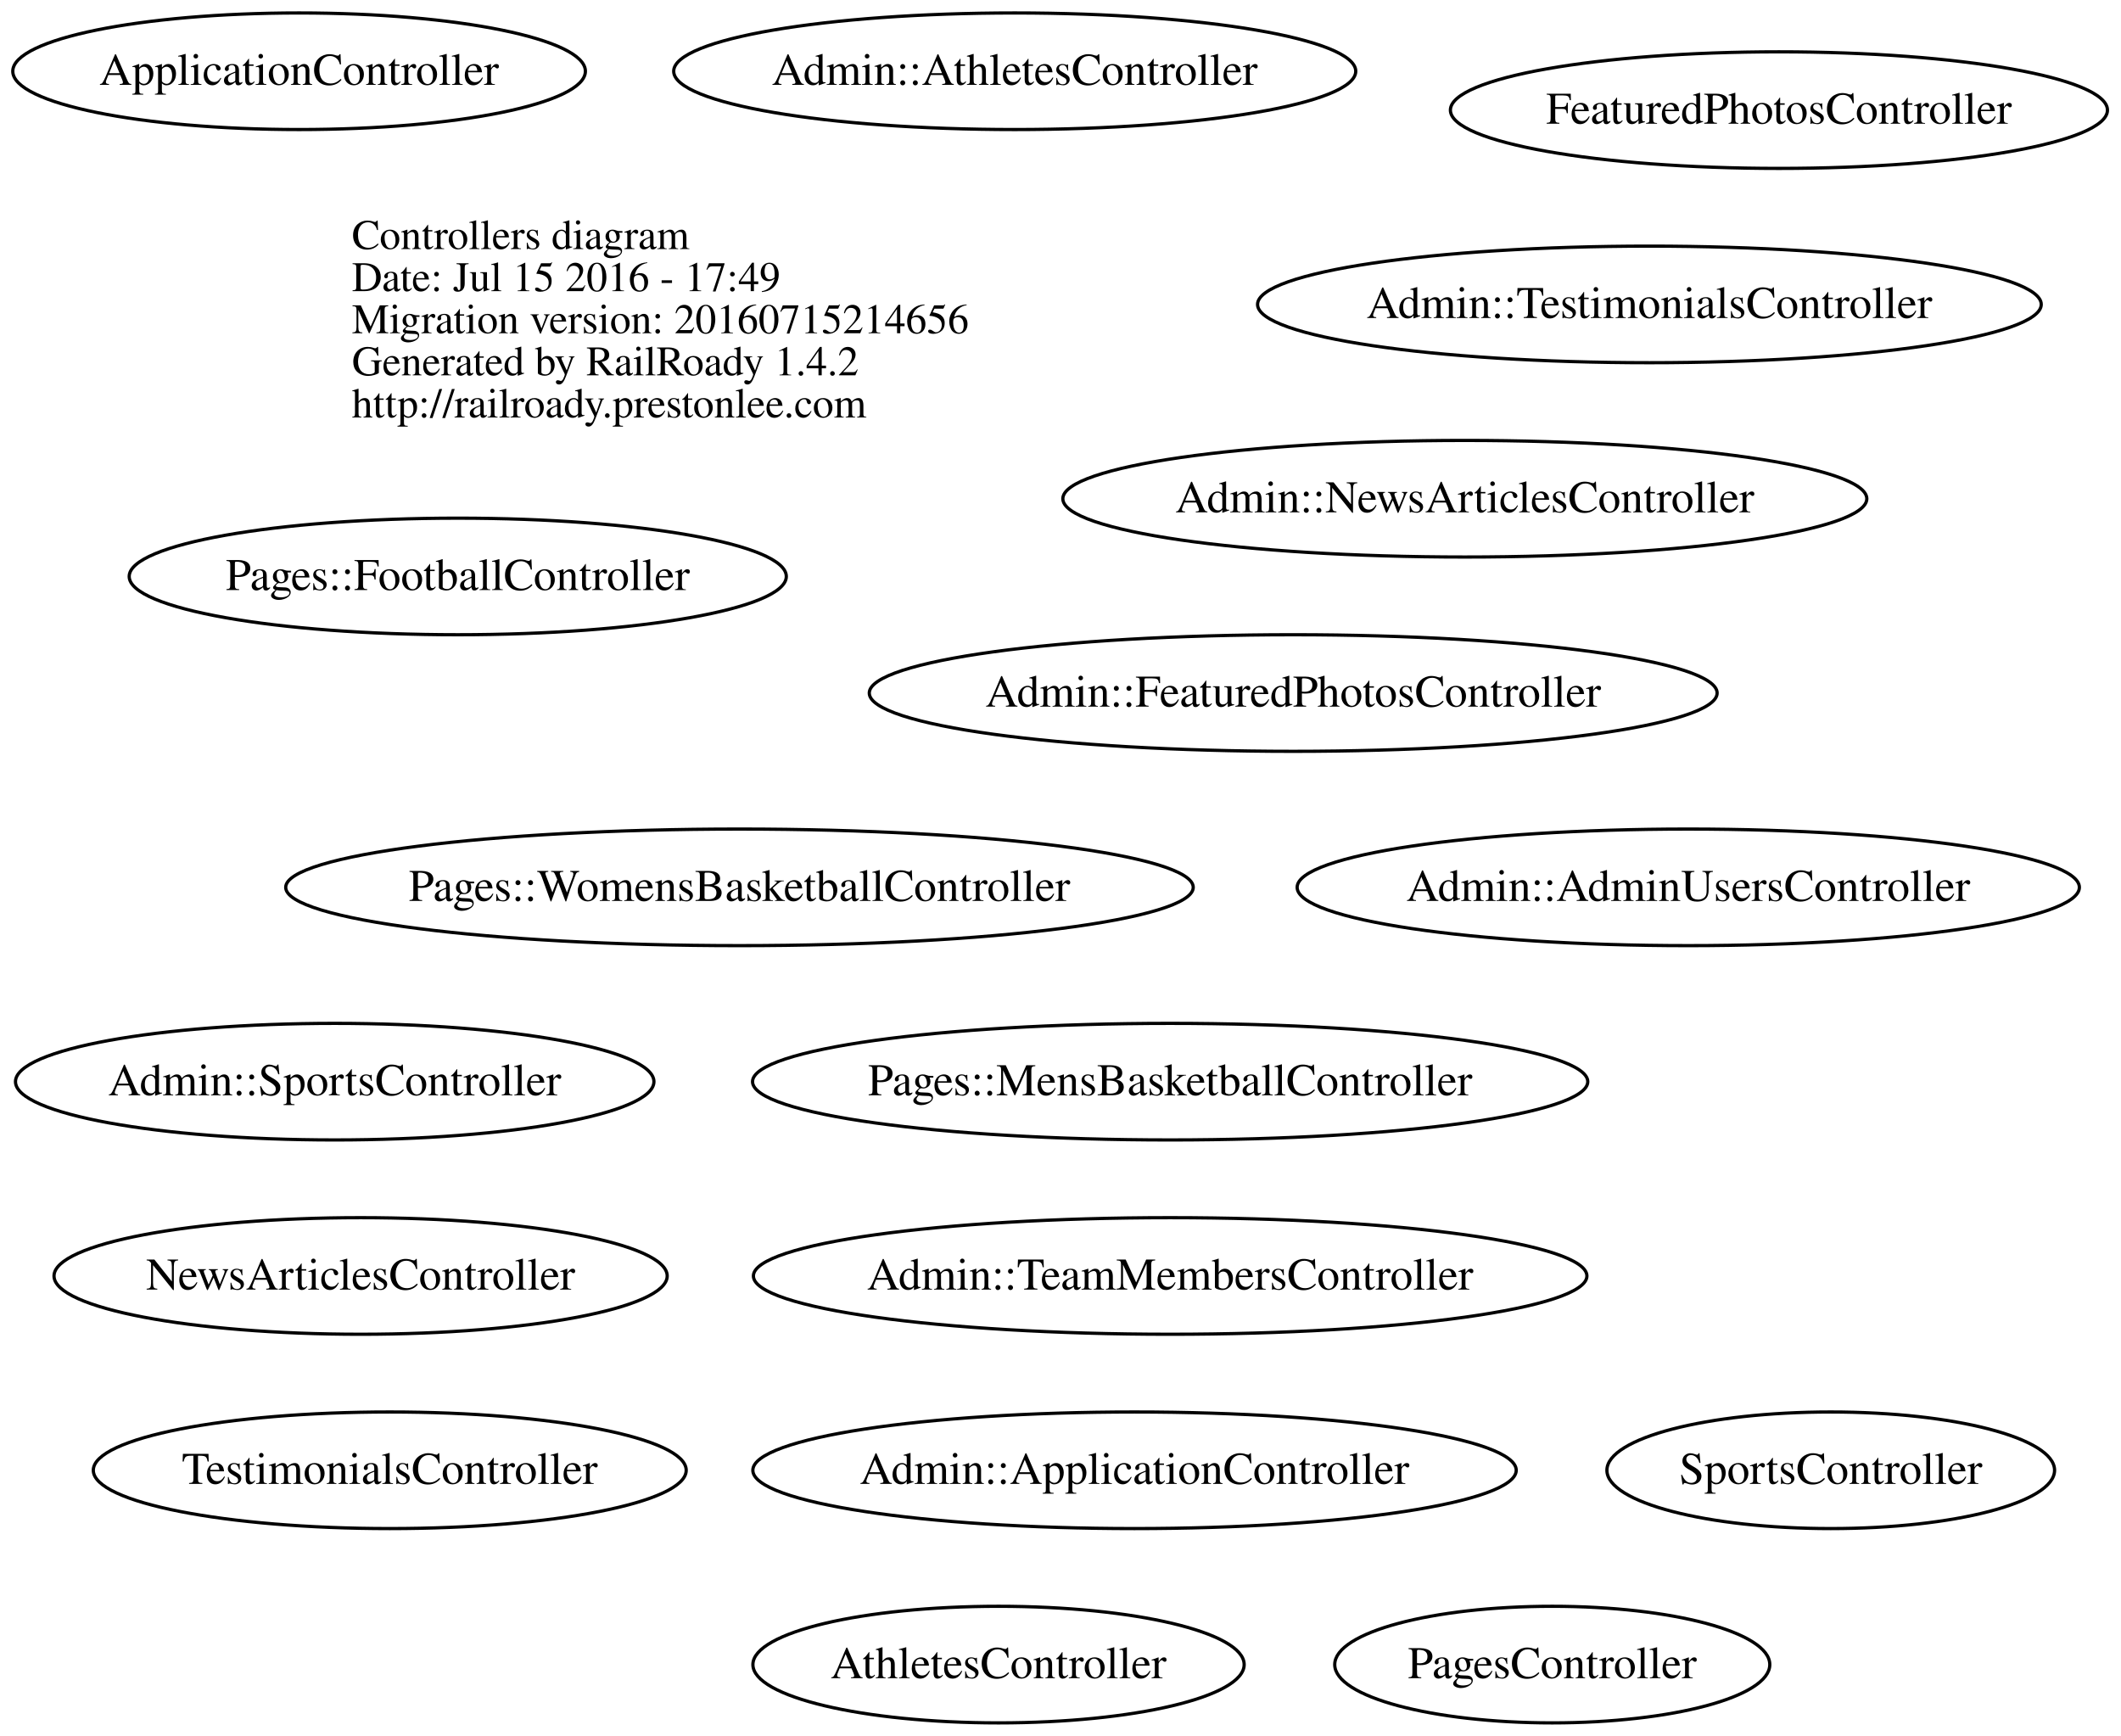
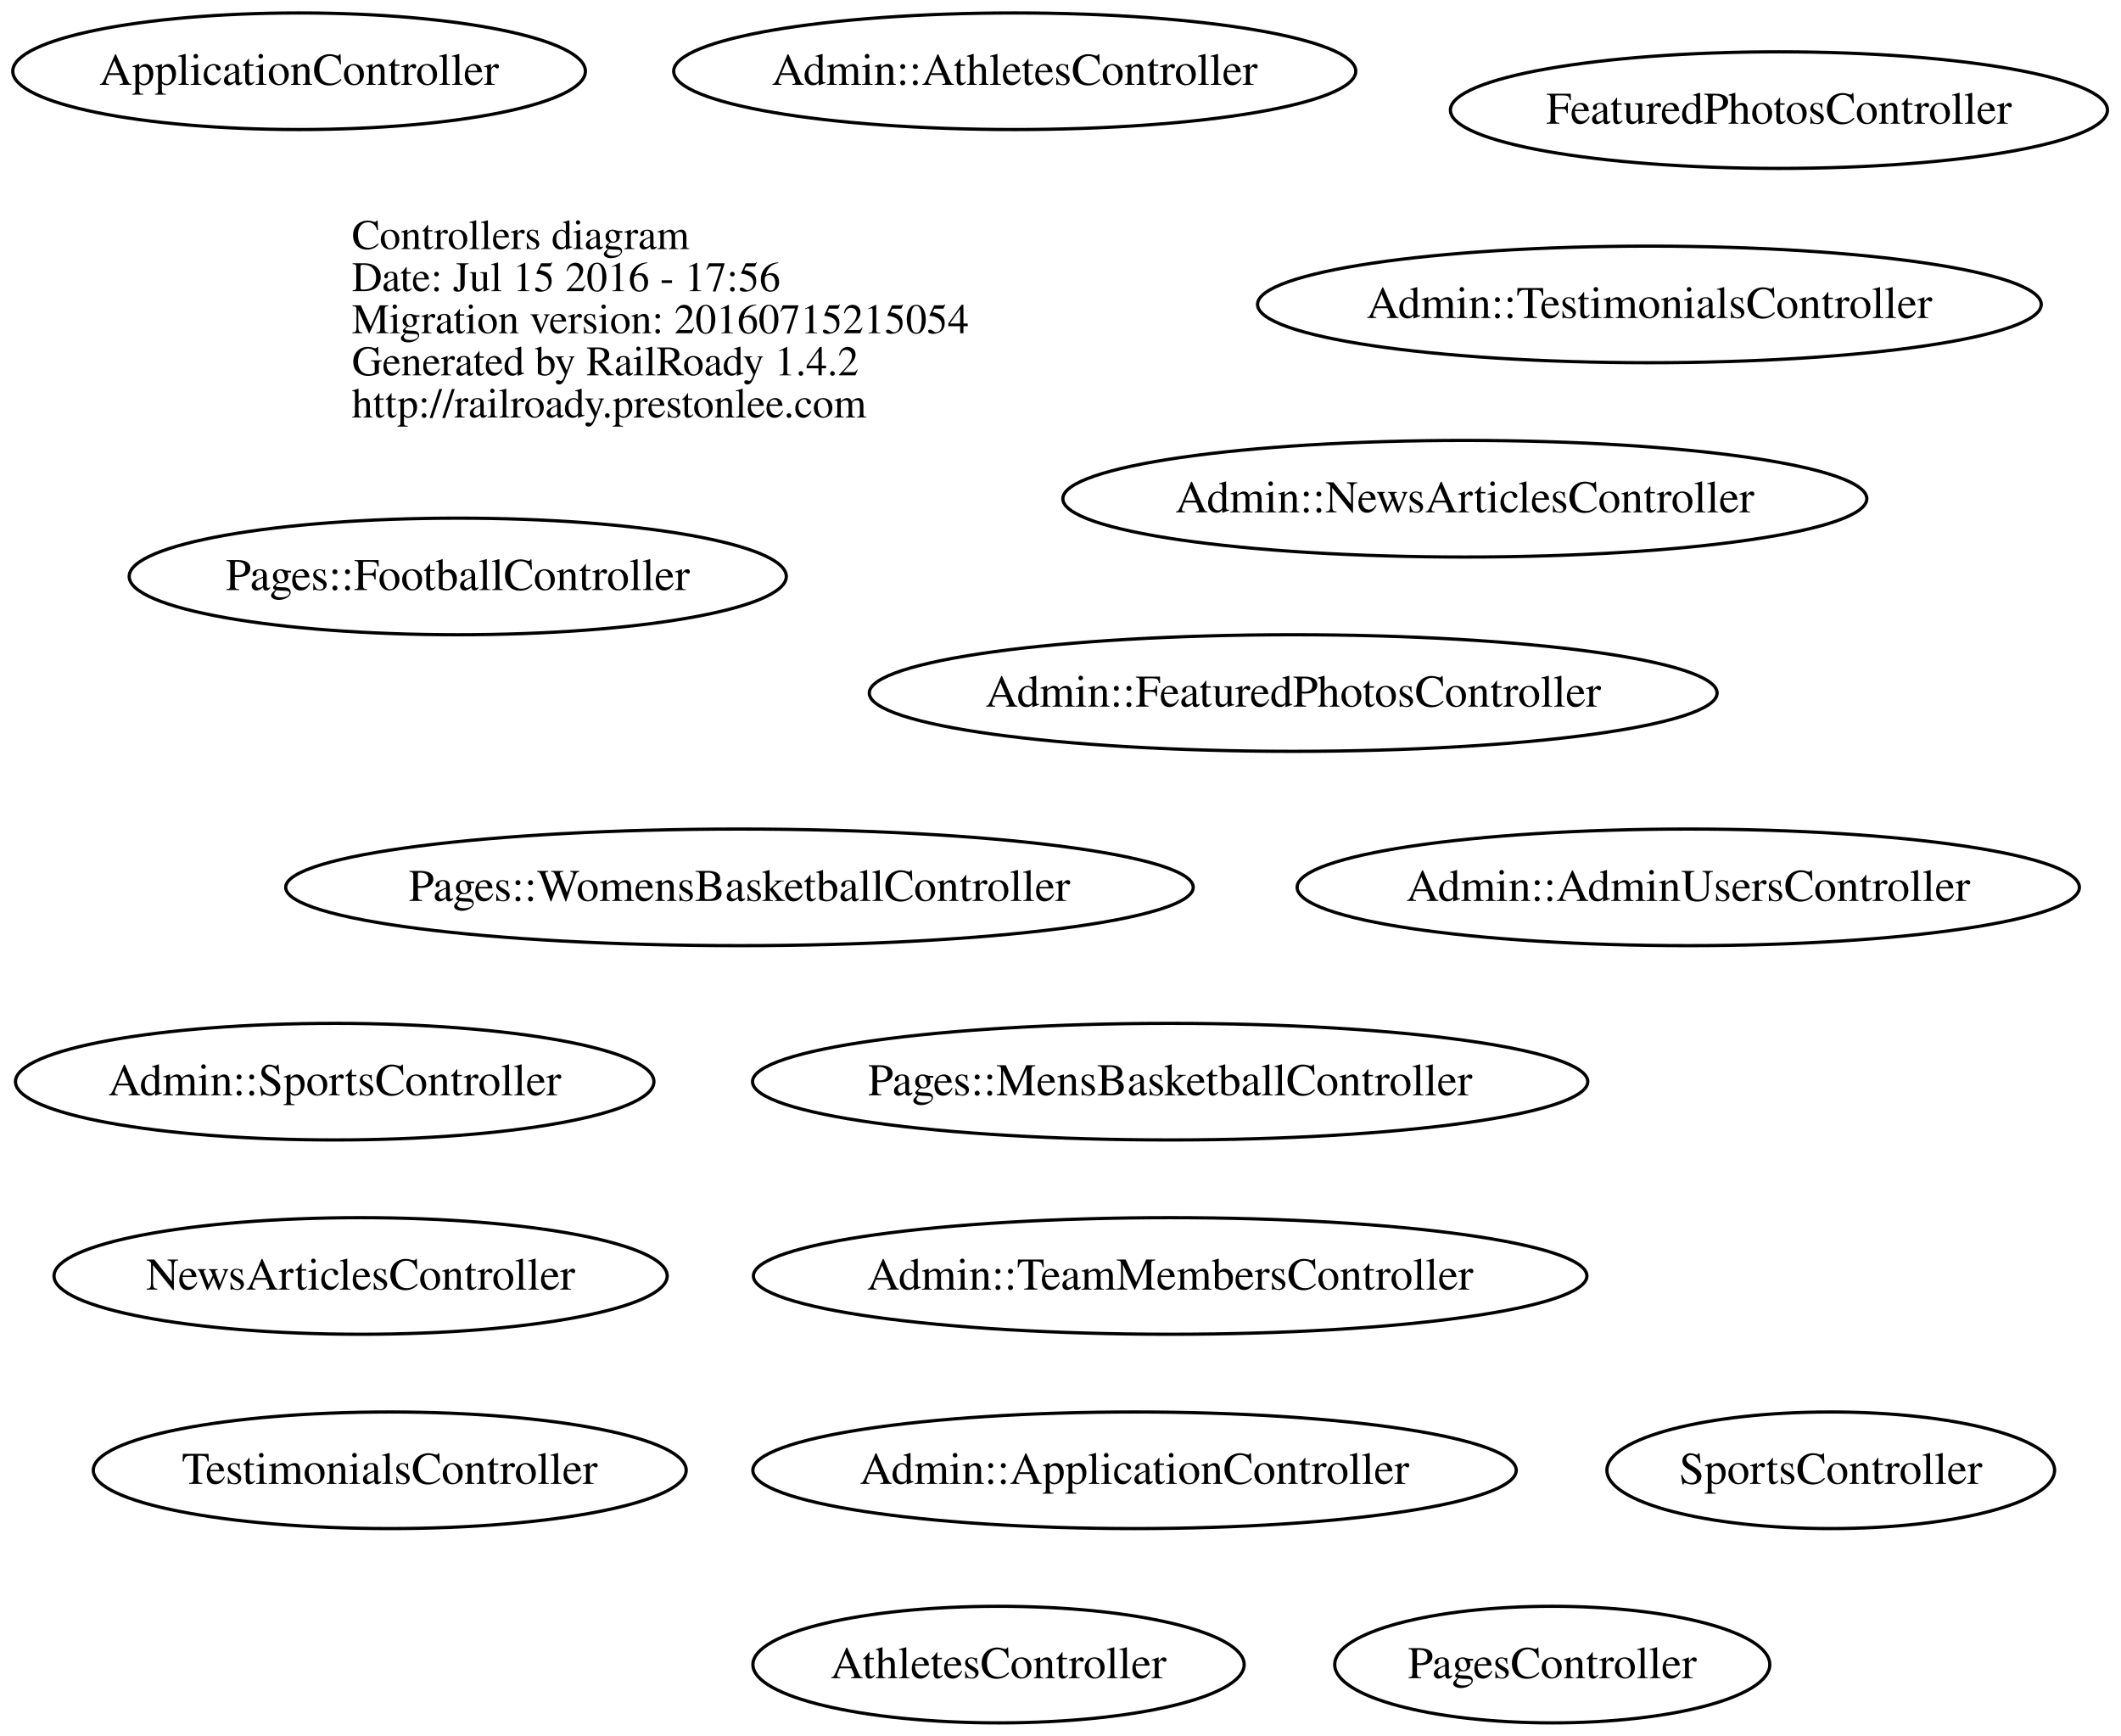
<svg xmlns="http://www.w3.org/2000/svg" width="655pt" height="536pt" viewBox="0.00 0.00 654.69 536.00">
  <g id="graph0" class="graph" transform="scale(1 1) rotate(0) translate(232.208 268)">
    <polygon fill="none" stroke="none" points="-232.208,268 -232.208,-268 422.478,-268 422.478,268 -232.208,268" />
    <g id="node1" class="node">
      <text text-anchor="start" x="-123.688" y="-191.1" font-family="Times,serif" font-size="13.00">Controllers diagram</text>
-       <text text-anchor="start" x="-123.688" y="-178.1" font-family="Times,serif" font-size="13.00">Date: Jul 15 2016 - 17:49</text>
-       <text text-anchor="start" x="-123.688" y="-165.1" font-family="Times,serif" font-size="13.00">Migration version: 20160715214656</text>
+       <text text-anchor="start" x="-123.688" y="-178.1" font-family="Times,serif" font-size="13.00">Date: Jul 15 2016 - 17:56</text>
+       <text text-anchor="start" x="-123.688" y="-165.1" font-family="Times,serif" font-size="13.00">Migration version: 20160715215054</text>
      <text text-anchor="start" x="-123.688" y="-152.1" font-family="Times,serif" font-size="13.00">Generated by RailRoady 1.4.2</text>
      <text text-anchor="start" x="-123.688" y="-139.1" font-family="Times,serif" font-size="13.00">http://railroady.prestonlee.com</text>
    </g>
    <g id="node2" class="node">
      <ellipse fill="none" stroke="black" cx="289" cy="6" rx="120.783" ry="18" />
      <text text-anchor="middle" x="289" y="10.2" font-family="Times,serif" font-size="14.00">Admin::AdminUsersController</text>
    </g>
    <g id="node3" class="node">
      <ellipse fill="none" stroke="black" cx="118" cy="186" rx="117.876" ry="18" />
      <text text-anchor="middle" x="118" y="190.2" font-family="Times,serif" font-size="14.00">Admin::ApplicationController</text>
    </g>
    <g id="node4" class="node">
      <ellipse fill="none" stroke="black" cx="81" cy="-246" rx="105.315" ry="18" />
      <text text-anchor="middle" x="81" y="-241.8" font-family="Times,serif" font-size="14.00">Admin::AthletesController</text>
    </g>
    <g id="node5" class="node">
      <ellipse fill="none" stroke="black" cx="167" cy="-54" rx="130.915" ry="18" />
      <text text-anchor="middle" x="167" y="-49.8" font-family="Times,serif" font-size="14.00">Admin::FeaturedPhotosController</text>
    </g>
    <g id="node6" class="node">
      <ellipse fill="none" stroke="black" cx="220" cy="-114" rx="124.14" ry="18" />
      <text text-anchor="middle" x="220" y="-109.8" font-family="Times,serif" font-size="14.00">Admin::NewsArticlesController</text>
    </g>
    <g id="node7" class="node">
      <ellipse fill="none" stroke="black" cx="-129" cy="66" rx="98.583" ry="18" />
      <text text-anchor="middle" x="-129" y="70.2" font-family="Times,serif" font-size="14.00">Admin::SportsController</text>
    </g>
    <g id="node8" class="node">
      <ellipse fill="none" stroke="black" cx="129" cy="126" rx="128.701" ry="18" />
      <text text-anchor="middle" x="129" y="130.2" font-family="Times,serif" font-size="14.00">Admin::TeamMembersController</text>
    </g>
    <g id="node9" class="node">
      <ellipse fill="none" stroke="black" cx="277" cy="-174" rx="121.008" ry="18" />
      <text text-anchor="middle" x="277" y="-169.8" font-family="Times,serif" font-size="14.00">Admin::TestimonialsController</text>
    </g>
    <g id="node10" class="node">
      <ellipse fill="none" stroke="black" cx="-140" cy="-246" rx="88.417" ry="18" />
      <text text-anchor="middle" x="-140" y="-241.8" font-family="Times,serif" font-size="14.00">ApplicationController</text>
    </g>
    <g id="node11" class="node">
      <ellipse fill="none" stroke="black" cx="76" cy="246" rx="75.855" ry="18" />
      <text text-anchor="middle" x="76" y="250.2" font-family="Times,serif" font-size="14.00">AthletesController</text>
    </g>
    <g id="node12" class="node">
      <ellipse fill="none" stroke="black" cx="317" cy="-234" rx="101.456" ry="18" />
      <text text-anchor="middle" x="317" y="-229.8" font-family="Times,serif" font-size="14.00">FeaturedPhotosController</text>
    </g>
    <g id="node13" class="node">
      <ellipse fill="none" stroke="black" cx="-121" cy="126" rx="94.681" ry="18" />
      <text text-anchor="middle" x="-121" y="130.2" font-family="Times,serif" font-size="14.00">NewsArticlesController</text>
    </g>
    <g id="node14" class="node">
      <ellipse fill="none" stroke="black" cx="-91" cy="-90" rx="101.464" ry="18" />
      <text text-anchor="middle" x="-91" y="-85.8" font-family="Times,serif" font-size="14.00">Pages::FootballController</text>
    </g>
    <g id="node15" class="node">
      <ellipse fill="none" stroke="black" cx="129" cy="66" rx="128.968" ry="18" />
      <text text-anchor="middle" x="129" y="70.2" font-family="Times,serif" font-size="14.00">Pages::MensBasketballController</text>
    </g>
    <g id="node16" class="node">
      <ellipse fill="none" stroke="black" cx="-4" cy="6" rx="140.129" ry="18" />
      <text text-anchor="middle" x="-4" y="10.2" font-family="Times,serif" font-size="14.00">Pages::WomensBasketballController</text>
    </g>
    <g id="node17" class="node">
      <ellipse fill="none" stroke="black" cx="247" cy="246" rx="67.177" ry="18" />
      <text text-anchor="middle" x="247" y="250.2" font-family="Times,serif" font-size="14.00">PagesController</text>
    </g>
    <g id="node18" class="node">
      <ellipse fill="none" stroke="black" cx="333" cy="186" rx="69.124" ry="18" />
      <text text-anchor="middle" x="333" y="190.2" font-family="Times,serif" font-size="14.00">SportsController</text>
    </g>
    <g id="node19" class="node">
      <ellipse fill="none" stroke="black" cx="-112" cy="186" rx="91.549" ry="18" />
      <text text-anchor="middle" x="-112" y="190.2" font-family="Times,serif" font-size="14.00">TestimonialsController</text>
    </g>
  </g>
</svg>
